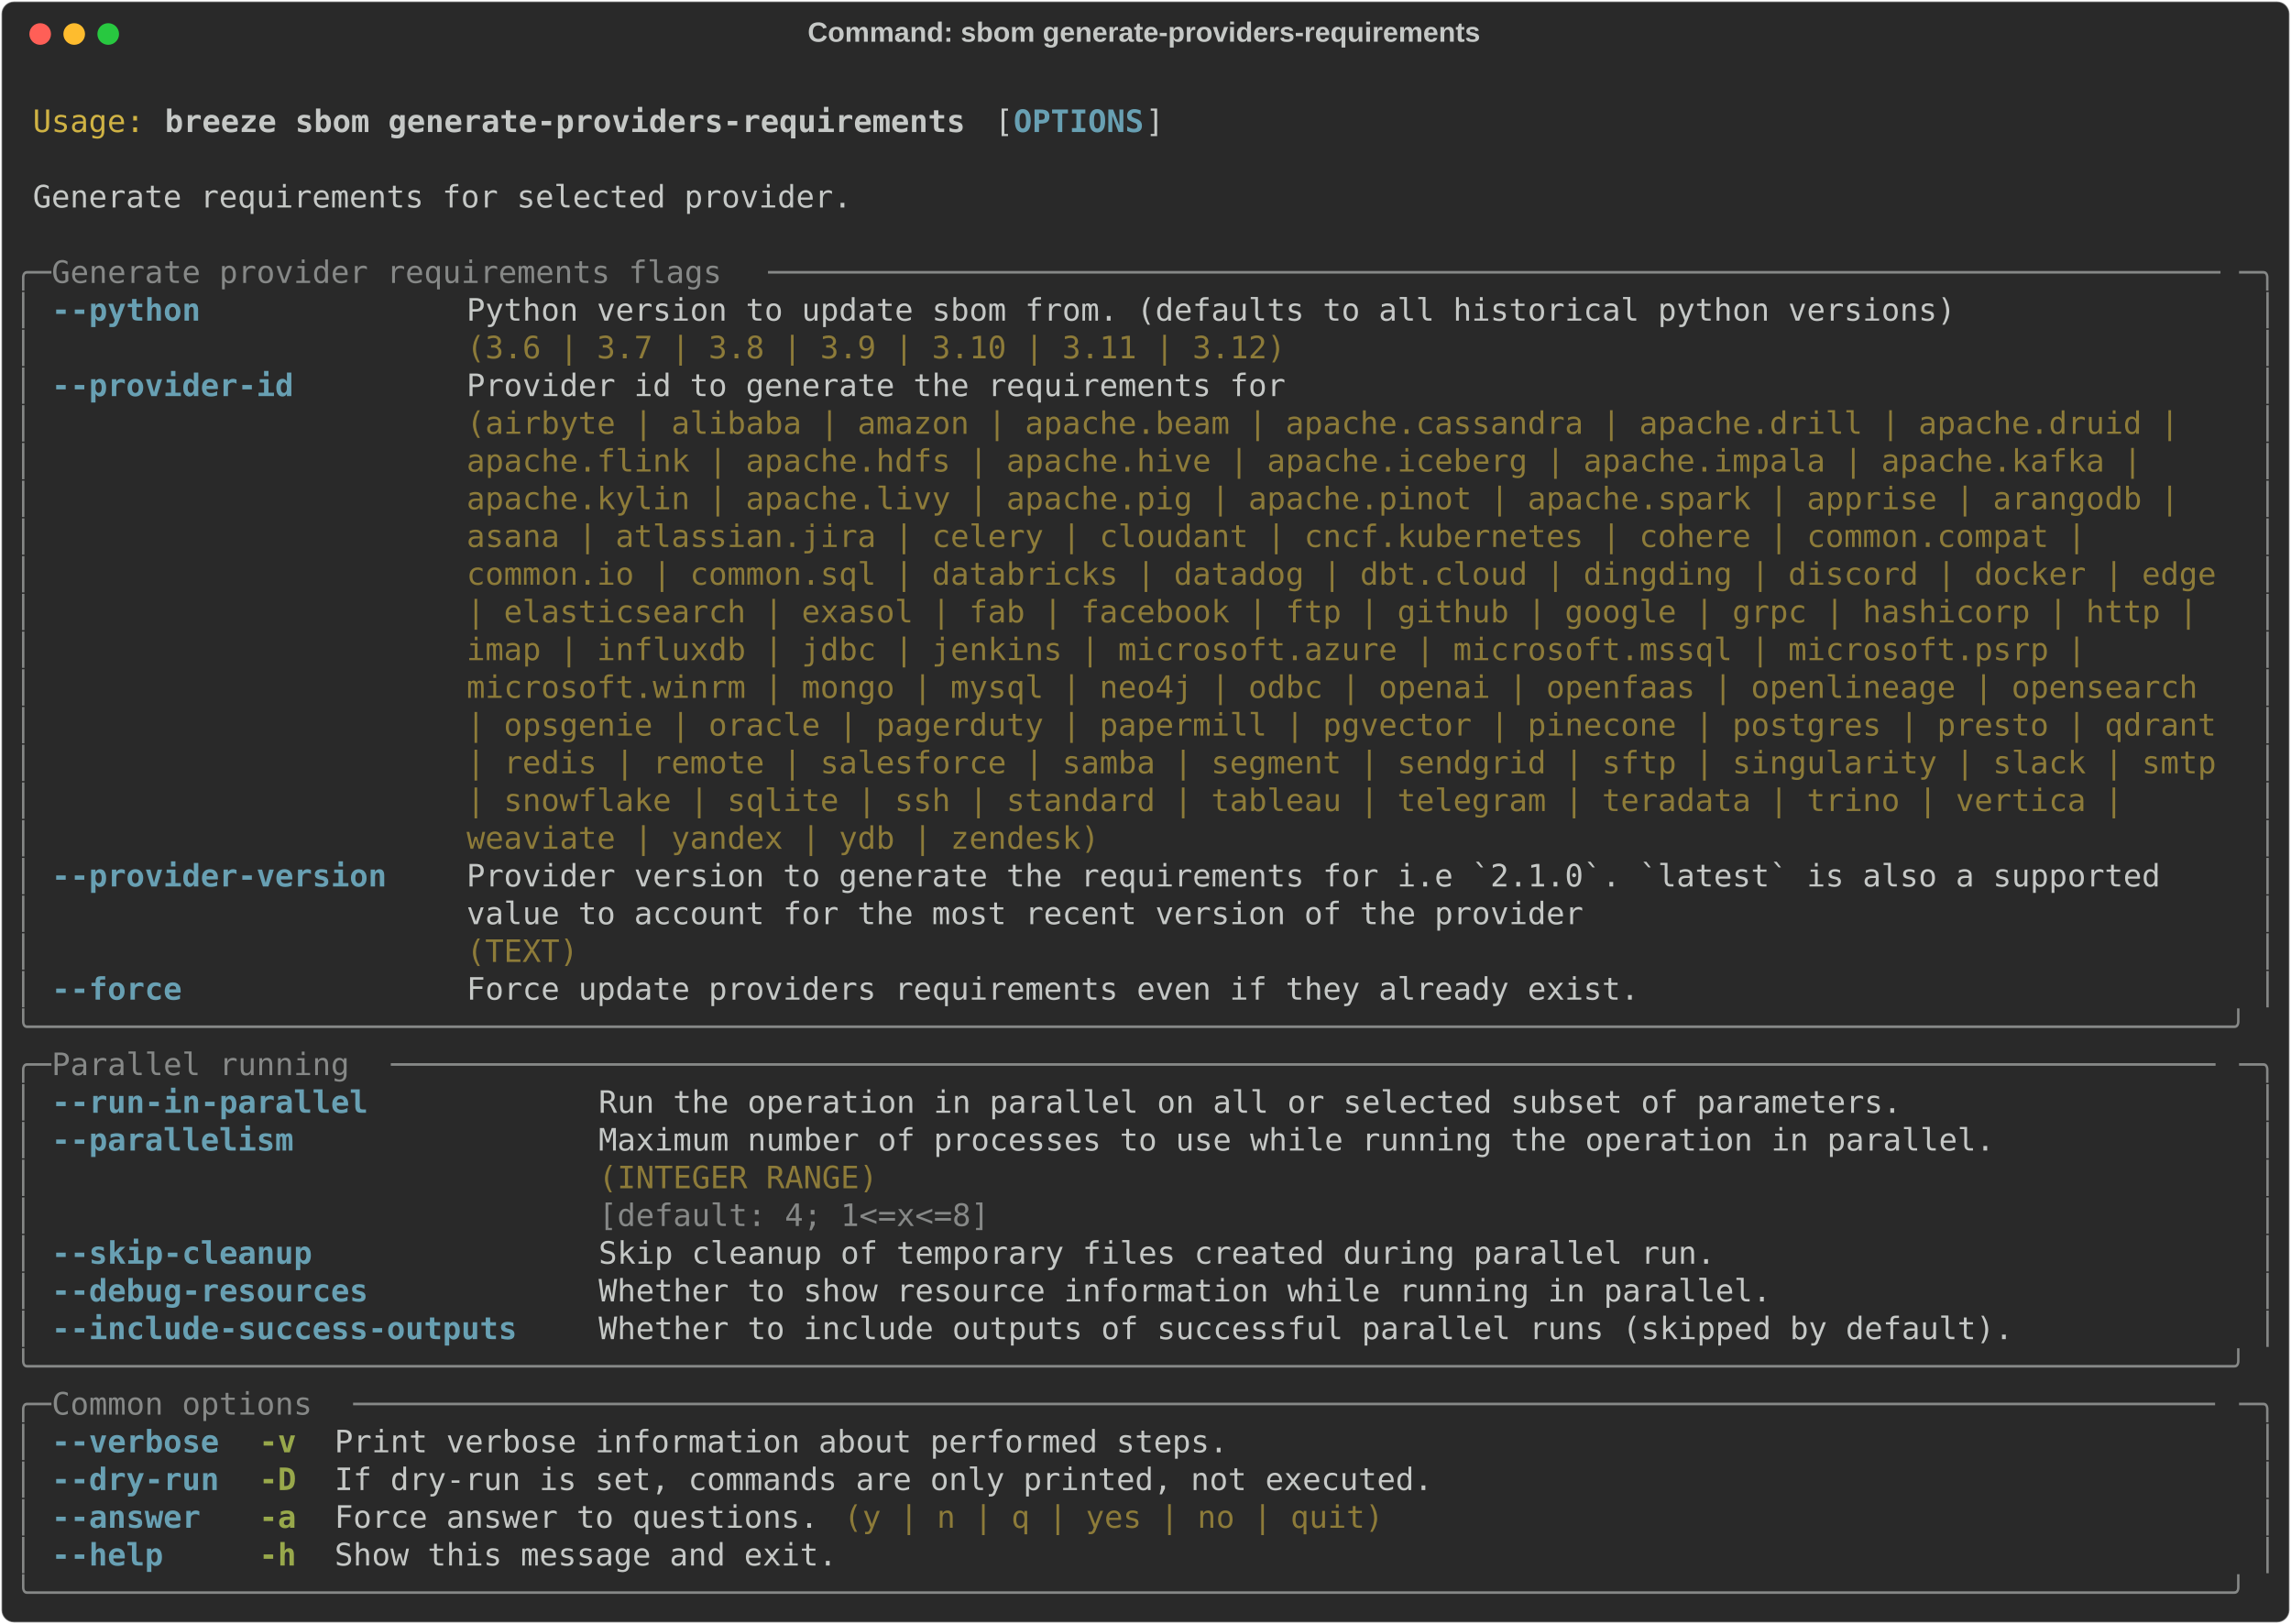
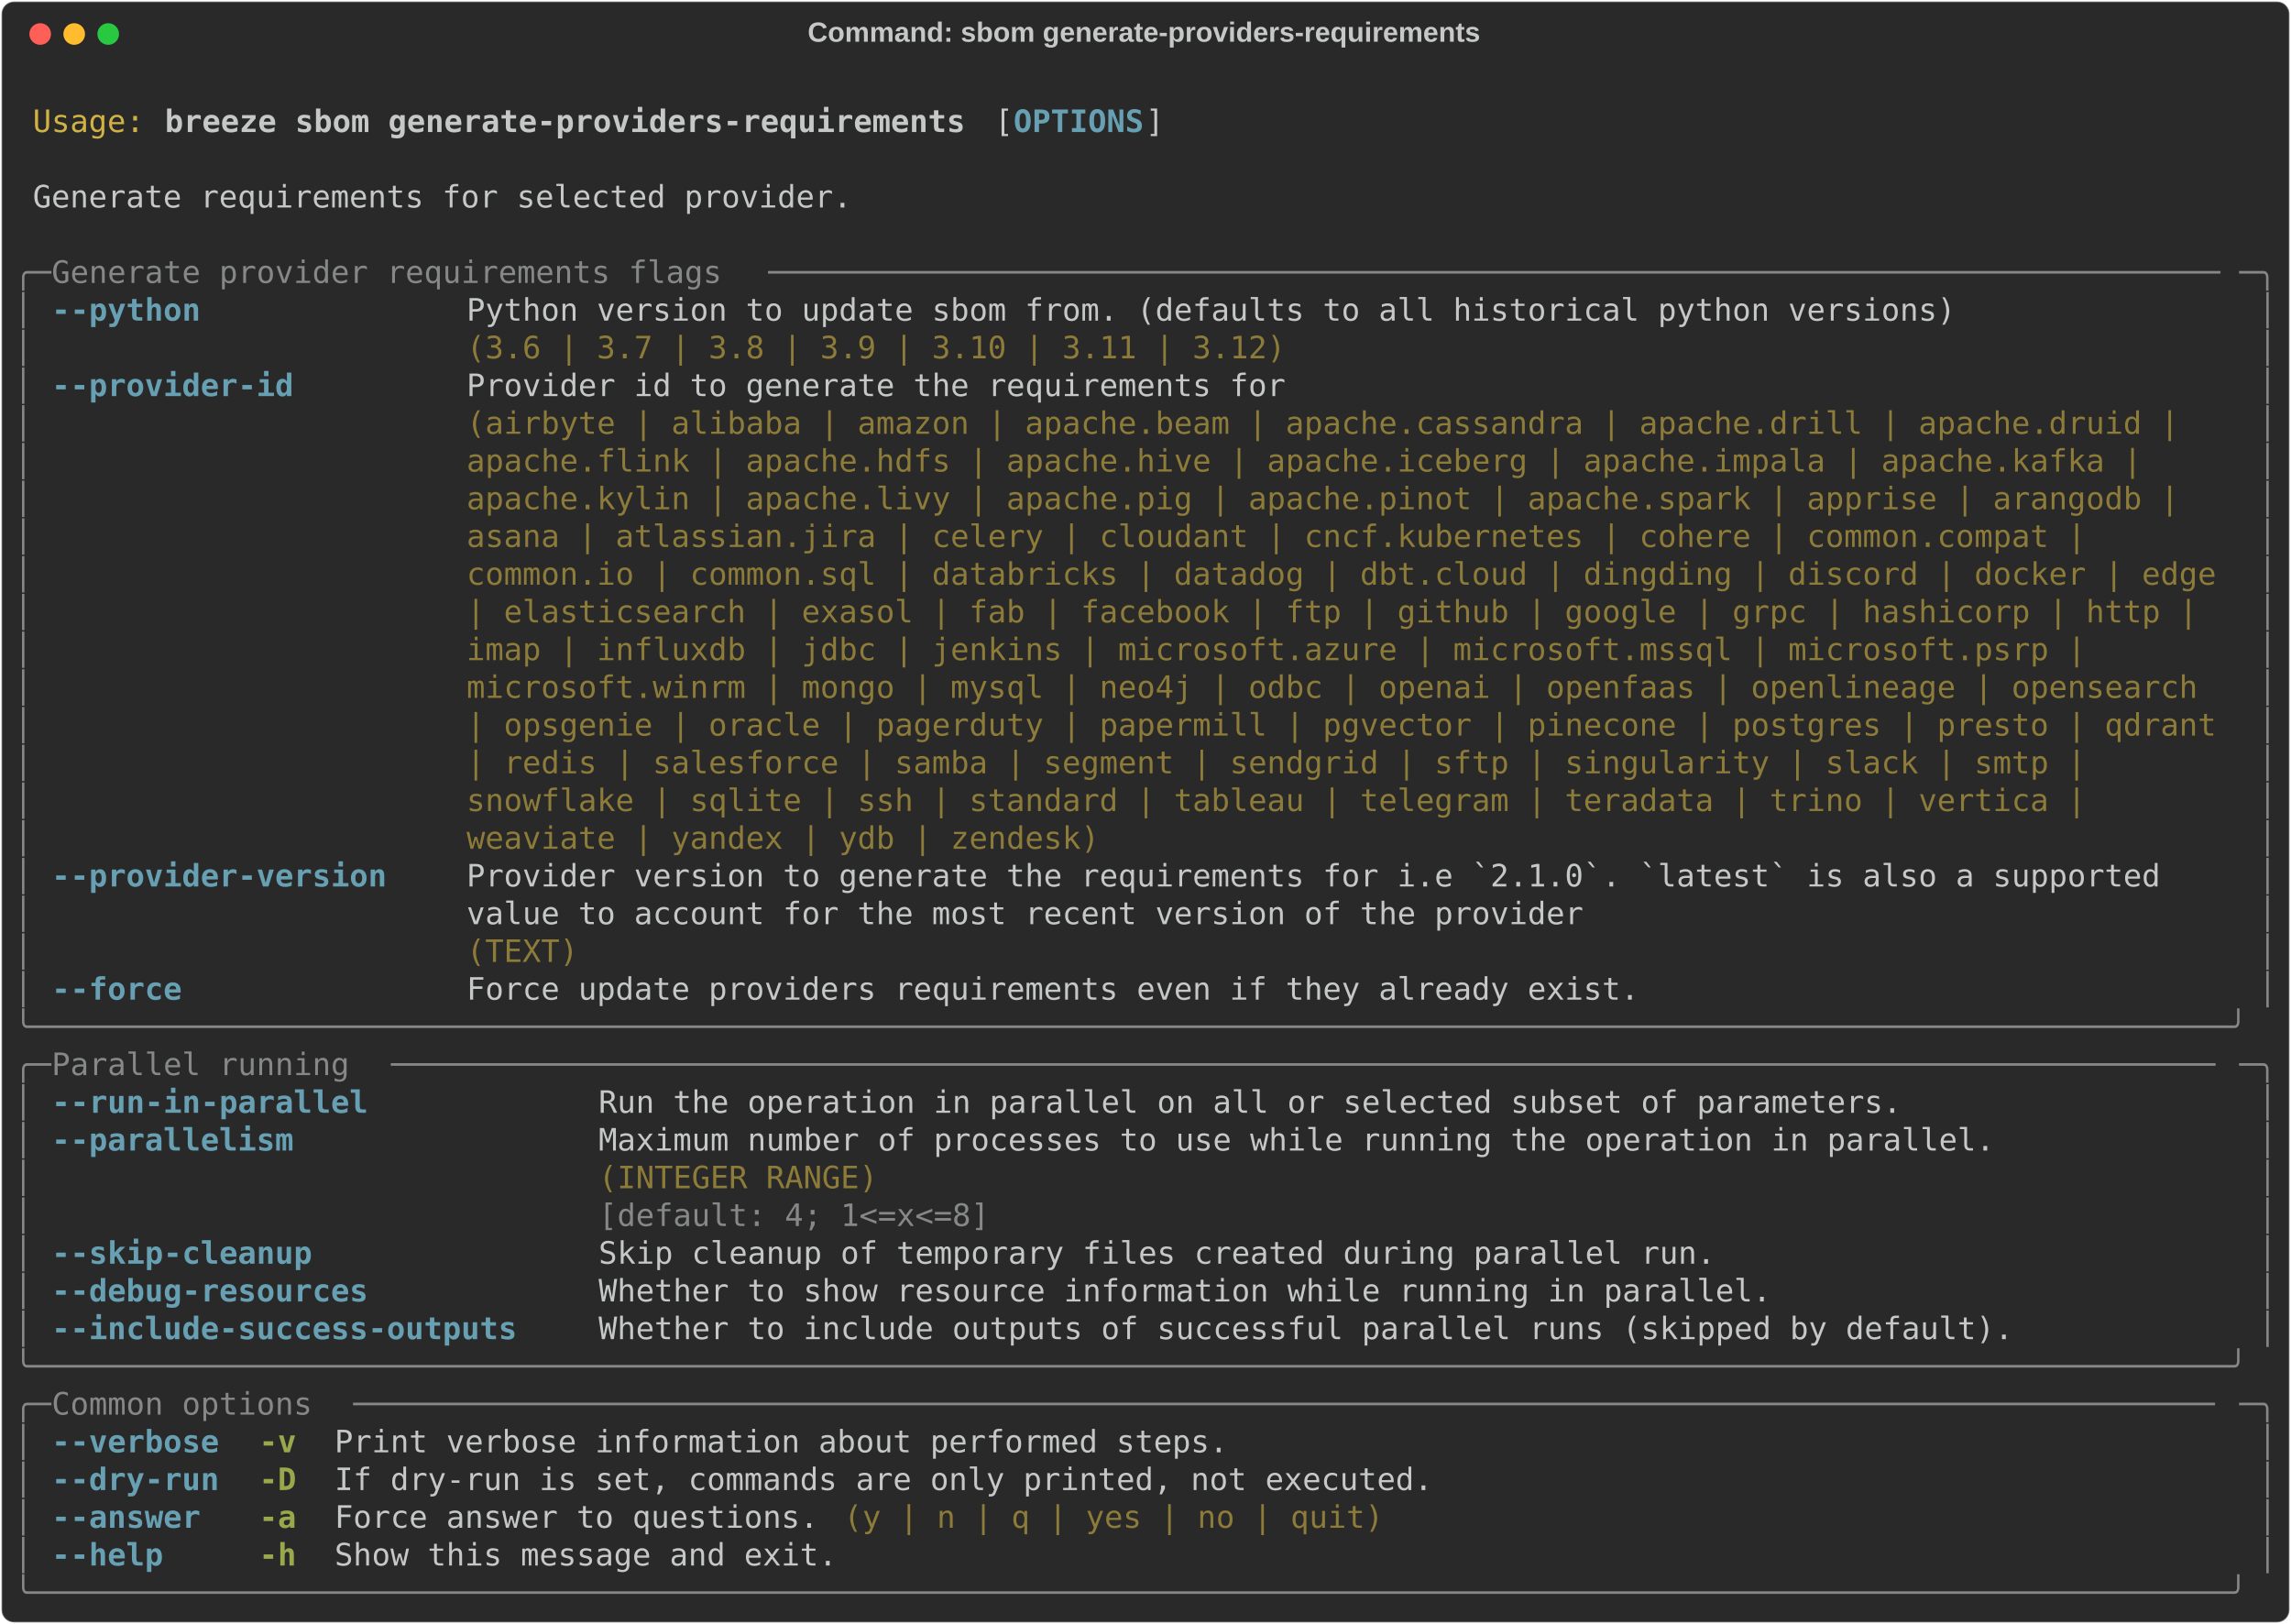
<svg xmlns="http://www.w3.org/2000/svg" class="rich-terminal" viewBox="0 0 1482 1050.4">
  <style>

    @font-face {
        font-family: "Fira Code";
        src: local("FiraCode-Regular"),
                url("https://cdnjs.cloudflare.com/ajax/libs/firacode/6.2.0/woff2/FiraCode-Regular.woff2") format("woff2"),
                url("https://cdnjs.cloudflare.com/ajax/libs/firacode/6.2.0/woff/FiraCode-Regular.woff") format("woff");
        font-style: normal;
        font-weight: 400;
    }
    @font-face {
        font-family: "Fira Code";
        src: local("FiraCode-Bold"),
                url("https://cdnjs.cloudflare.com/ajax/libs/firacode/6.2.0/woff2/FiraCode-Bold.woff2") format("woff2"),
                url("https://cdnjs.cloudflare.com/ajax/libs/firacode/6.2.0/woff/FiraCode-Bold.woff") format("woff");
        font-style: bold;
        font-weight: 700;
    }

    .breeze-sbom-generate-providers-requirements-matrix {
        font-family: Fira Code, monospace;
        font-size: 20px;
        line-height: 24.4px;
        font-variant-east-asian: full-width;
    }

    .breeze-sbom-generate-providers-requirements-title {
        font-size: 18px;
        font-weight: bold;
        font-family: arial;
    }

    .breeze-sbom-generate-providers-requirements-r1 { fill: #c5c8c6 }
.breeze-sbom-generate-providers-requirements-r2 { fill: #d0b344 }
.breeze-sbom-generate-providers-requirements-r3 { fill: #c5c8c6;font-weight: bold }
.breeze-sbom-generate-providers-requirements-r4 { fill: #68a0b3;font-weight: bold }
.breeze-sbom-generate-providers-requirements-r5 { fill: #868887 }
.breeze-sbom-generate-providers-requirements-r6 { fill: #8d7b39 }
.breeze-sbom-generate-providers-requirements-r7 { fill: #98a84b;font-weight: bold }
    </style>
  <defs>
    <clipPath id="breeze-sbom-generate-providers-requirements-clip-terminal">
      <rect x="0" y="0" width="1463.0" height="999.4" />
    </clipPath>
    <clipPath id="breeze-sbom-generate-providers-requirements-line-0">
      <rect x="0" y="1.5" width="1464" height="24.65" />
    </clipPath>
    <clipPath id="breeze-sbom-generate-providers-requirements-line-1">
      <rect x="0" y="25.9" width="1464" height="24.65" />
    </clipPath>
    <clipPath id="breeze-sbom-generate-providers-requirements-line-2">
      <rect x="0" y="50.3" width="1464" height="24.65" />
    </clipPath>
    <clipPath id="breeze-sbom-generate-providers-requirements-line-3">
      <rect x="0" y="74.7" width="1464" height="24.65" />
    </clipPath>
    <clipPath id="breeze-sbom-generate-providers-requirements-line-4">
      <rect x="0" y="99.1" width="1464" height="24.65" />
    </clipPath>
    <clipPath id="breeze-sbom-generate-providers-requirements-line-5">
      <rect x="0" y="123.5" width="1464" height="24.65" />
    </clipPath>
    <clipPath id="breeze-sbom-generate-providers-requirements-line-6">
      <rect x="0" y="147.9" width="1464" height="24.65" />
    </clipPath>
    <clipPath id="breeze-sbom-generate-providers-requirements-line-7">
      <rect x="0" y="172.3" width="1464" height="24.65" />
    </clipPath>
    <clipPath id="breeze-sbom-generate-providers-requirements-line-8">
      <rect x="0" y="196.7" width="1464" height="24.65" />
    </clipPath>
    <clipPath id="breeze-sbom-generate-providers-requirements-line-9">
      <rect x="0" y="221.1" width="1464" height="24.65" />
    </clipPath>
    <clipPath id="breeze-sbom-generate-providers-requirements-line-10">
      <rect x="0" y="245.5" width="1464" height="24.65" />
    </clipPath>
    <clipPath id="breeze-sbom-generate-providers-requirements-line-11">
      <rect x="0" y="269.9" width="1464" height="24.65" />
    </clipPath>
    <clipPath id="breeze-sbom-generate-providers-requirements-line-12">
      <rect x="0" y="294.3" width="1464" height="24.65" />
    </clipPath>
    <clipPath id="breeze-sbom-generate-providers-requirements-line-13">
      <rect x="0" y="318.7" width="1464" height="24.65" />
    </clipPath>
    <clipPath id="breeze-sbom-generate-providers-requirements-line-14">
      <rect x="0" y="343.1" width="1464" height="24.65" />
    </clipPath>
    <clipPath id="breeze-sbom-generate-providers-requirements-line-15">
      <rect x="0" y="367.5" width="1464" height="24.65" />
    </clipPath>
    <clipPath id="breeze-sbom-generate-providers-requirements-line-16">
      <rect x="0" y="391.9" width="1464" height="24.65" />
    </clipPath>
    <clipPath id="breeze-sbom-generate-providers-requirements-line-17">
      <rect x="0" y="416.3" width="1464" height="24.65" />
    </clipPath>
    <clipPath id="breeze-sbom-generate-providers-requirements-line-18">
      <rect x="0" y="440.7" width="1464" height="24.65" />
    </clipPath>
    <clipPath id="breeze-sbom-generate-providers-requirements-line-19">
      <rect x="0" y="465.1" width="1464" height="24.65" />
    </clipPath>
    <clipPath id="breeze-sbom-generate-providers-requirements-line-20">
      <rect x="0" y="489.5" width="1464" height="24.65" />
    </clipPath>
    <clipPath id="breeze-sbom-generate-providers-requirements-line-21">
      <rect x="0" y="513.9" width="1464" height="24.65" />
    </clipPath>
    <clipPath id="breeze-sbom-generate-providers-requirements-line-22">
      <rect x="0" y="538.3" width="1464" height="24.65" />
    </clipPath>
    <clipPath id="breeze-sbom-generate-providers-requirements-line-23">
      <rect x="0" y="562.7" width="1464" height="24.65" />
    </clipPath>
    <clipPath id="breeze-sbom-generate-providers-requirements-line-24">
      <rect x="0" y="587.1" width="1464" height="24.65" />
    </clipPath>
    <clipPath id="breeze-sbom-generate-providers-requirements-line-25">
      <rect x="0" y="611.5" width="1464" height="24.65" />
    </clipPath>
    <clipPath id="breeze-sbom-generate-providers-requirements-line-26">
      <rect x="0" y="635.9" width="1464" height="24.65" />
    </clipPath>
    <clipPath id="breeze-sbom-generate-providers-requirements-line-27">
      <rect x="0" y="660.3" width="1464" height="24.65" />
    </clipPath>
    <clipPath id="breeze-sbom-generate-providers-requirements-line-28">
      <rect x="0" y="684.7" width="1464" height="24.65" />
    </clipPath>
    <clipPath id="breeze-sbom-generate-providers-requirements-line-29">
      <rect x="0" y="709.1" width="1464" height="24.65" />
    </clipPath>
    <clipPath id="breeze-sbom-generate-providers-requirements-line-30">
      <rect x="0" y="733.5" width="1464" height="24.65" />
    </clipPath>
    <clipPath id="breeze-sbom-generate-providers-requirements-line-31">
      <rect x="0" y="757.9" width="1464" height="24.65" />
    </clipPath>
    <clipPath id="breeze-sbom-generate-providers-requirements-line-32">
      <rect x="0" y="782.3" width="1464" height="24.65" />
    </clipPath>
    <clipPath id="breeze-sbom-generate-providers-requirements-line-33">
      <rect x="0" y="806.7" width="1464" height="24.65" />
    </clipPath>
    <clipPath id="breeze-sbom-generate-providers-requirements-line-34">
      <rect x="0" y="831.1" width="1464" height="24.65" />
    </clipPath>
    <clipPath id="breeze-sbom-generate-providers-requirements-line-35">
      <rect x="0" y="855.5" width="1464" height="24.65" />
    </clipPath>
    <clipPath id="breeze-sbom-generate-providers-requirements-line-36">
      <rect x="0" y="879.9" width="1464" height="24.65" />
    </clipPath>
    <clipPath id="breeze-sbom-generate-providers-requirements-line-37">
      <rect x="0" y="904.3" width="1464" height="24.65" />
    </clipPath>
    <clipPath id="breeze-sbom-generate-providers-requirements-line-38">
      <rect x="0" y="928.7" width="1464" height="24.65" />
    </clipPath>
    <clipPath id="breeze-sbom-generate-providers-requirements-line-39">
      <rect x="0" y="953.1" width="1464" height="24.65" />
    </clipPath>
  </defs>
  <rect fill="#292929" stroke="rgba(255,255,255,0.35)" stroke-width="1" x="1" y="1" width="1480" height="1048.4" rx="8" />
  <text class="breeze-sbom-generate-providers-requirements-title" fill="#c5c8c6" text-anchor="middle" x="740" y="27">Command: sbom generate-providers-requirements</text>
  <g transform="translate(26,22)">
    <circle cx="0" cy="0" r="7" fill="#ff5f57" />
    <circle cx="22" cy="0" r="7" fill="#febc2e" />
    <circle cx="44" cy="0" r="7" fill="#28c840" />
  </g>
  <g transform="translate(9, 41)" clip-path="url(#breeze-sbom-generate-providers-requirements-clip-terminal)">
    <g class="breeze-sbom-generate-providers-requirements-matrix">
      <text class="breeze-sbom-generate-providers-requirements-r1" x="1464" y="20" textLength="12.2" clip-path="url(#breeze-sbom-generate-providers-requirements-line-0)">
</text>
      <text class="breeze-sbom-generate-providers-requirements-r2" x="12.2" y="44.4" textLength="73.2" clip-path="url(#breeze-sbom-generate-providers-requirements-line-1)">Usage:</text>
      <text class="breeze-sbom-generate-providers-requirements-r3" x="97.6" y="44.4" textLength="524.6" clip-path="url(#breeze-sbom-generate-providers-requirements-line-1)">breeze sbom generate-providers-requirements</text>
      <text class="breeze-sbom-generate-providers-requirements-r1" x="634.4" y="44.4" textLength="12.2" clip-path="url(#breeze-sbom-generate-providers-requirements-line-1)">[</text>
      <text class="breeze-sbom-generate-providers-requirements-r4" x="646.6" y="44.4" textLength="85.4" clip-path="url(#breeze-sbom-generate-providers-requirements-line-1)">OPTIONS</text>
      <text class="breeze-sbom-generate-providers-requirements-r1" x="732" y="44.4" textLength="12.2" clip-path="url(#breeze-sbom-generate-providers-requirements-line-1)">]</text>
      <text class="breeze-sbom-generate-providers-requirements-r1" x="1464" y="44.4" textLength="12.2" clip-path="url(#breeze-sbom-generate-providers-requirements-line-1)">
</text>
      <text class="breeze-sbom-generate-providers-requirements-r1" x="1464" y="68.8" textLength="12.2" clip-path="url(#breeze-sbom-generate-providers-requirements-line-2)">
</text>
      <text class="breeze-sbom-generate-providers-requirements-r1" x="12.2" y="93.2" textLength="536.8" clip-path="url(#breeze-sbom-generate-providers-requirements-line-3)">Generate requirements for selected provider.</text>
      <text class="breeze-sbom-generate-providers-requirements-r1" x="1464" y="93.2" textLength="12.2" clip-path="url(#breeze-sbom-generate-providers-requirements-line-3)">
</text>
      <text class="breeze-sbom-generate-providers-requirements-r1" x="1464" y="117.6" textLength="12.2" clip-path="url(#breeze-sbom-generate-providers-requirements-line-4)">
</text>
      <text class="breeze-sbom-generate-providers-requirements-r5" x="0" y="142" textLength="24.4" clip-path="url(#breeze-sbom-generate-providers-requirements-line-5)">╭─</text>
      <text class="breeze-sbom-generate-providers-requirements-r5" x="24.4" y="142" textLength="463.6" clip-path="url(#breeze-sbom-generate-providers-requirements-line-5)"> Generate provider requirements flags </text>
      <text class="breeze-sbom-generate-providers-requirements-r5" x="488" y="142" textLength="951.6" clip-path="url(#breeze-sbom-generate-providers-requirements-line-5)">──────────────────────────────────────────────────────────────────────────────</text>
      <text class="breeze-sbom-generate-providers-requirements-r5" x="1439.6" y="142" textLength="24.4" clip-path="url(#breeze-sbom-generate-providers-requirements-line-5)">─╮</text>
      <text class="breeze-sbom-generate-providers-requirements-r1" x="1464" y="142" textLength="12.2" clip-path="url(#breeze-sbom-generate-providers-requirements-line-5)">
</text>
      <text class="breeze-sbom-generate-providers-requirements-r5" x="0" y="166.4" textLength="12.2" clip-path="url(#breeze-sbom-generate-providers-requirements-line-6)">│</text>
      <text class="breeze-sbom-generate-providers-requirements-r4" x="24.4" y="166.4" textLength="97.6" clip-path="url(#breeze-sbom-generate-providers-requirements-line-6)">--python</text>
      <text class="breeze-sbom-generate-providers-requirements-r1" x="292.8" y="166.4" textLength="976" clip-path="url(#breeze-sbom-generate-providers-requirements-line-6)">Python version to update sbom from. (defaults to all historical python versions)</text>
      <text class="breeze-sbom-generate-providers-requirements-r5" x="1451.8" y="166.4" textLength="12.2" clip-path="url(#breeze-sbom-generate-providers-requirements-line-6)">│</text>
      <text class="breeze-sbom-generate-providers-requirements-r1" x="1464" y="166.4" textLength="12.2" clip-path="url(#breeze-sbom-generate-providers-requirements-line-6)">
</text>
      <text class="breeze-sbom-generate-providers-requirements-r5" x="0" y="190.8" textLength="12.2" clip-path="url(#breeze-sbom-generate-providers-requirements-line-7)">│</text>
      <text class="breeze-sbom-generate-providers-requirements-r6" x="292.8" y="190.8" textLength="976" clip-path="url(#breeze-sbom-generate-providers-requirements-line-7)">(3.6 | 3.7 | 3.8 | 3.9 | 3.10 | 3.11 | 3.12)                                    </text>
      <text class="breeze-sbom-generate-providers-requirements-r5" x="1451.8" y="190.8" textLength="12.2" clip-path="url(#breeze-sbom-generate-providers-requirements-line-7)">│</text>
      <text class="breeze-sbom-generate-providers-requirements-r1" x="1464" y="190.8" textLength="12.2" clip-path="url(#breeze-sbom-generate-providers-requirements-line-7)">
</text>
      <text class="breeze-sbom-generate-providers-requirements-r5" x="0" y="215.2" textLength="12.2" clip-path="url(#breeze-sbom-generate-providers-requirements-line-8)">│</text>
      <text class="breeze-sbom-generate-providers-requirements-r4" x="24.4" y="215.2" textLength="158.6" clip-path="url(#breeze-sbom-generate-providers-requirements-line-8)">--provider-id</text>
      <text class="breeze-sbom-generate-providers-requirements-r1" x="292.8" y="215.2" textLength="1146.8" clip-path="url(#breeze-sbom-generate-providers-requirements-line-8)">Provider id to generate the requirements for                                                  </text>
      <text class="breeze-sbom-generate-providers-requirements-r5" x="1451.8" y="215.2" textLength="12.2" clip-path="url(#breeze-sbom-generate-providers-requirements-line-8)">│</text>
      <text class="breeze-sbom-generate-providers-requirements-r1" x="1464" y="215.2" textLength="12.2" clip-path="url(#breeze-sbom-generate-providers-requirements-line-8)">
</text>
      <text class="breeze-sbom-generate-providers-requirements-r5" x="0" y="239.6" textLength="12.2" clip-path="url(#breeze-sbom-generate-providers-requirements-line-9)">│</text>
      <text class="breeze-sbom-generate-providers-requirements-r6" x="292.8" y="239.6" textLength="1146.8" clip-path="url(#breeze-sbom-generate-providers-requirements-line-9)">(airbyte | alibaba | amazon | apache.beam | apache.cassandra | apache.drill | apache.druid |  </text>
      <text class="breeze-sbom-generate-providers-requirements-r5" x="1451.8" y="239.6" textLength="12.2" clip-path="url(#breeze-sbom-generate-providers-requirements-line-9)">│</text>
      <text class="breeze-sbom-generate-providers-requirements-r1" x="1464" y="239.6" textLength="12.2" clip-path="url(#breeze-sbom-generate-providers-requirements-line-9)">
</text>
      <text class="breeze-sbom-generate-providers-requirements-r5" x="0" y="264" textLength="12.2" clip-path="url(#breeze-sbom-generate-providers-requirements-line-10)">│</text>
      <text class="breeze-sbom-generate-providers-requirements-r6" x="292.8" y="264" textLength="1146.8" clip-path="url(#breeze-sbom-generate-providers-requirements-line-10)">apache.flink | apache.hdfs | apache.hive | apache.iceberg | apache.impala | apache.kafka |    </text>
      <text class="breeze-sbom-generate-providers-requirements-r5" x="1451.8" y="264" textLength="12.2" clip-path="url(#breeze-sbom-generate-providers-requirements-line-10)">│</text>
      <text class="breeze-sbom-generate-providers-requirements-r1" x="1464" y="264" textLength="12.2" clip-path="url(#breeze-sbom-generate-providers-requirements-line-10)">
</text>
      <text class="breeze-sbom-generate-providers-requirements-r5" x="0" y="288.4" textLength="12.2" clip-path="url(#breeze-sbom-generate-providers-requirements-line-11)">│</text>
      <text class="breeze-sbom-generate-providers-requirements-r6" x="292.8" y="288.4" textLength="1146.8" clip-path="url(#breeze-sbom-generate-providers-requirements-line-11)">apache.kylin | apache.livy | apache.pig | apache.pinot | apache.spark | apprise | arangodb |  </text>
      <text class="breeze-sbom-generate-providers-requirements-r5" x="1451.8" y="288.4" textLength="12.2" clip-path="url(#breeze-sbom-generate-providers-requirements-line-11)">│</text>
      <text class="breeze-sbom-generate-providers-requirements-r1" x="1464" y="288.4" textLength="12.2" clip-path="url(#breeze-sbom-generate-providers-requirements-line-11)">
</text>
      <text class="breeze-sbom-generate-providers-requirements-r5" x="0" y="312.8" textLength="12.2" clip-path="url(#breeze-sbom-generate-providers-requirements-line-12)">│</text>
      <text class="breeze-sbom-generate-providers-requirements-r6" x="292.8" y="312.8" textLength="1146.8" clip-path="url(#breeze-sbom-generate-providers-requirements-line-12)">asana | atlassian.jira | celery | cloudant | cncf.kubernetes | cohere | common.compat |       </text>
      <text class="breeze-sbom-generate-providers-requirements-r5" x="1451.8" y="312.8" textLength="12.2" clip-path="url(#breeze-sbom-generate-providers-requirements-line-12)">│</text>
      <text class="breeze-sbom-generate-providers-requirements-r1" x="1464" y="312.8" textLength="12.2" clip-path="url(#breeze-sbom-generate-providers-requirements-line-12)">
</text>
      <text class="breeze-sbom-generate-providers-requirements-r5" x="0" y="337.2" textLength="12.2" clip-path="url(#breeze-sbom-generate-providers-requirements-line-13)">│</text>
      <text class="breeze-sbom-generate-providers-requirements-r6" x="292.8" y="337.2" textLength="1146.8" clip-path="url(#breeze-sbom-generate-providers-requirements-line-13)">common.io | common.sql | databricks | datadog | dbt.cloud | dingding | discord | docker | edge</text>
      <text class="breeze-sbom-generate-providers-requirements-r5" x="1451.8" y="337.2" textLength="12.2" clip-path="url(#breeze-sbom-generate-providers-requirements-line-13)">│</text>
      <text class="breeze-sbom-generate-providers-requirements-r1" x="1464" y="337.2" textLength="12.2" clip-path="url(#breeze-sbom-generate-providers-requirements-line-13)">
</text>
      <text class="breeze-sbom-generate-providers-requirements-r5" x="0" y="361.6" textLength="12.2" clip-path="url(#breeze-sbom-generate-providers-requirements-line-14)">│</text>
      <text class="breeze-sbom-generate-providers-requirements-r6" x="292.8" y="361.6" textLength="1146.8" clip-path="url(#breeze-sbom-generate-providers-requirements-line-14)">| elasticsearch | exasol | fab | facebook | ftp | github | google | grpc | hashicorp | http | </text>
      <text class="breeze-sbom-generate-providers-requirements-r5" x="1451.8" y="361.6" textLength="12.2" clip-path="url(#breeze-sbom-generate-providers-requirements-line-14)">│</text>
      <text class="breeze-sbom-generate-providers-requirements-r1" x="1464" y="361.6" textLength="12.2" clip-path="url(#breeze-sbom-generate-providers-requirements-line-14)">
</text>
      <text class="breeze-sbom-generate-providers-requirements-r5" x="0" y="386" textLength="12.2" clip-path="url(#breeze-sbom-generate-providers-requirements-line-15)">│</text>
      <text class="breeze-sbom-generate-providers-requirements-r6" x="292.8" y="386" textLength="1146.8" clip-path="url(#breeze-sbom-generate-providers-requirements-line-15)">imap | influxdb | jdbc | jenkins | microsoft.azure | microsoft.mssql | microsoft.psrp |       </text>
      <text class="breeze-sbom-generate-providers-requirements-r5" x="1451.8" y="386" textLength="12.2" clip-path="url(#breeze-sbom-generate-providers-requirements-line-15)">│</text>
      <text class="breeze-sbom-generate-providers-requirements-r1" x="1464" y="386" textLength="12.2" clip-path="url(#breeze-sbom-generate-providers-requirements-line-15)">
</text>
      <text class="breeze-sbom-generate-providers-requirements-r5" x="0" y="410.4" textLength="12.2" clip-path="url(#breeze-sbom-generate-providers-requirements-line-16)">│</text>
      <text class="breeze-sbom-generate-providers-requirements-r6" x="292.8" y="410.4" textLength="1146.8" clip-path="url(#breeze-sbom-generate-providers-requirements-line-16)">microsoft.winrm | mongo | mysql | neo4j | odbc | openai | openfaas | openlineage | opensearch </text>
      <text class="breeze-sbom-generate-providers-requirements-r5" x="1451.8" y="410.4" textLength="12.2" clip-path="url(#breeze-sbom-generate-providers-requirements-line-16)">│</text>
      <text class="breeze-sbom-generate-providers-requirements-r1" x="1464" y="410.4" textLength="12.2" clip-path="url(#breeze-sbom-generate-providers-requirements-line-16)">
</text>
      <text class="breeze-sbom-generate-providers-requirements-r5" x="0" y="434.8" textLength="12.2" clip-path="url(#breeze-sbom-generate-providers-requirements-line-17)">│</text>
      <text class="breeze-sbom-generate-providers-requirements-r6" x="292.8" y="434.8" textLength="1146.8" clip-path="url(#breeze-sbom-generate-providers-requirements-line-17)">| opsgenie | oracle | pagerduty | papermill | pgvector | pinecone | postgres | presto | qdrant</text>
      <text class="breeze-sbom-generate-providers-requirements-r5" x="1451.8" y="434.8" textLength="12.2" clip-path="url(#breeze-sbom-generate-providers-requirements-line-17)">│</text>
      <text class="breeze-sbom-generate-providers-requirements-r1" x="1464" y="434.8" textLength="12.2" clip-path="url(#breeze-sbom-generate-providers-requirements-line-17)">
</text>
      <text class="breeze-sbom-generate-providers-requirements-r5" x="0" y="459.2" textLength="12.2" clip-path="url(#breeze-sbom-generate-providers-requirements-line-18)">│</text>
-       <text class="breeze-sbom-generate-providers-requirements-r6" x="292.8" y="459.2" textLength="1146.8" clip-path="url(#breeze-sbom-generate-providers-requirements-line-18)">| redis | remote | salesforce | samba | segment | sendgrid | sftp | singularity | slack | smtp</text>
+       <text class="breeze-sbom-generate-providers-requirements-r6" x="292.8" y="459.2" textLength="1146.8" clip-path="url(#breeze-sbom-generate-providers-requirements-line-18)">| redis | salesforce | samba | segment | sendgrid | sftp | singularity | slack | smtp |       </text>
      <text class="breeze-sbom-generate-providers-requirements-r5" x="1451.8" y="459.2" textLength="12.2" clip-path="url(#breeze-sbom-generate-providers-requirements-line-18)">│</text>
      <text class="breeze-sbom-generate-providers-requirements-r1" x="1464" y="459.2" textLength="12.2" clip-path="url(#breeze-sbom-generate-providers-requirements-line-18)">
</text>
      <text class="breeze-sbom-generate-providers-requirements-r5" x="0" y="483.6" textLength="12.2" clip-path="url(#breeze-sbom-generate-providers-requirements-line-19)">│</text>
-       <text class="breeze-sbom-generate-providers-requirements-r6" x="292.8" y="483.6" textLength="1146.8" clip-path="url(#breeze-sbom-generate-providers-requirements-line-19)">| snowflake | sqlite | ssh | standard | tableau | telegram | teradata | trino | vertica |     </text>
+       <text class="breeze-sbom-generate-providers-requirements-r6" x="292.8" y="483.6" textLength="1146.8" clip-path="url(#breeze-sbom-generate-providers-requirements-line-19)">snowflake | sqlite | ssh | standard | tableau | telegram | teradata | trino | vertica |       </text>
      <text class="breeze-sbom-generate-providers-requirements-r5" x="1451.8" y="483.6" textLength="12.2" clip-path="url(#breeze-sbom-generate-providers-requirements-line-19)">│</text>
      <text class="breeze-sbom-generate-providers-requirements-r1" x="1464" y="483.6" textLength="12.2" clip-path="url(#breeze-sbom-generate-providers-requirements-line-19)">
</text>
      <text class="breeze-sbom-generate-providers-requirements-r5" x="0" y="508" textLength="12.2" clip-path="url(#breeze-sbom-generate-providers-requirements-line-20)">│</text>
      <text class="breeze-sbom-generate-providers-requirements-r6" x="292.8" y="508" textLength="1146.8" clip-path="url(#breeze-sbom-generate-providers-requirements-line-20)">weaviate | yandex | ydb | zendesk)                                                            </text>
      <text class="breeze-sbom-generate-providers-requirements-r5" x="1451.8" y="508" textLength="12.2" clip-path="url(#breeze-sbom-generate-providers-requirements-line-20)">│</text>
      <text class="breeze-sbom-generate-providers-requirements-r1" x="1464" y="508" textLength="12.2" clip-path="url(#breeze-sbom-generate-providers-requirements-line-20)">
</text>
      <text class="breeze-sbom-generate-providers-requirements-r5" x="0" y="532.4" textLength="12.2" clip-path="url(#breeze-sbom-generate-providers-requirements-line-21)">│</text>
      <text class="breeze-sbom-generate-providers-requirements-r4" x="24.4" y="532.4" textLength="219.6" clip-path="url(#breeze-sbom-generate-providers-requirements-line-21)">--provider-version</text>
      <text class="breeze-sbom-generate-providers-requirements-r1" x="292.8" y="532.4" textLength="1146.8" clip-path="url(#breeze-sbom-generate-providers-requirements-line-21)">Provider version to generate the requirements for i.e `2.1.0`. `latest` is also a supported   </text>
      <text class="breeze-sbom-generate-providers-requirements-r5" x="1451.8" y="532.4" textLength="12.2" clip-path="url(#breeze-sbom-generate-providers-requirements-line-21)">│</text>
      <text class="breeze-sbom-generate-providers-requirements-r1" x="1464" y="532.4" textLength="12.2" clip-path="url(#breeze-sbom-generate-providers-requirements-line-21)">
</text>
      <text class="breeze-sbom-generate-providers-requirements-r5" x="0" y="556.8" textLength="12.2" clip-path="url(#breeze-sbom-generate-providers-requirements-line-22)">│</text>
      <text class="breeze-sbom-generate-providers-requirements-r1" x="292.8" y="556.8" textLength="1146.8" clip-path="url(#breeze-sbom-generate-providers-requirements-line-22)">value to account for the most recent version of the provider                                  </text>
      <text class="breeze-sbom-generate-providers-requirements-r5" x="1451.8" y="556.8" textLength="12.2" clip-path="url(#breeze-sbom-generate-providers-requirements-line-22)">│</text>
      <text class="breeze-sbom-generate-providers-requirements-r1" x="1464" y="556.8" textLength="12.2" clip-path="url(#breeze-sbom-generate-providers-requirements-line-22)">
</text>
      <text class="breeze-sbom-generate-providers-requirements-r5" x="0" y="581.2" textLength="12.2" clip-path="url(#breeze-sbom-generate-providers-requirements-line-23)">│</text>
      <text class="breeze-sbom-generate-providers-requirements-r6" x="292.8" y="581.2" textLength="1146.8" clip-path="url(#breeze-sbom-generate-providers-requirements-line-23)">(TEXT)                                                                                        </text>
      <text class="breeze-sbom-generate-providers-requirements-r5" x="1451.8" y="581.2" textLength="12.2" clip-path="url(#breeze-sbom-generate-providers-requirements-line-23)">│</text>
      <text class="breeze-sbom-generate-providers-requirements-r1" x="1464" y="581.2" textLength="12.2" clip-path="url(#breeze-sbom-generate-providers-requirements-line-23)">
</text>
      <text class="breeze-sbom-generate-providers-requirements-r5" x="0" y="605.6" textLength="12.2" clip-path="url(#breeze-sbom-generate-providers-requirements-line-24)">│</text>
      <text class="breeze-sbom-generate-providers-requirements-r4" x="24.4" y="605.6" textLength="85.4" clip-path="url(#breeze-sbom-generate-providers-requirements-line-24)">--force</text>
      <text class="breeze-sbom-generate-providers-requirements-r1" x="292.8" y="605.6" textLength="768.6" clip-path="url(#breeze-sbom-generate-providers-requirements-line-24)">Force update providers requirements even if they already exist.</text>
      <text class="breeze-sbom-generate-providers-requirements-r5" x="1451.8" y="605.6" textLength="12.2" clip-path="url(#breeze-sbom-generate-providers-requirements-line-24)">│</text>
      <text class="breeze-sbom-generate-providers-requirements-r1" x="1464" y="605.6" textLength="12.2" clip-path="url(#breeze-sbom-generate-providers-requirements-line-24)">
</text>
      <text class="breeze-sbom-generate-providers-requirements-r5" x="0" y="630" textLength="1464" clip-path="url(#breeze-sbom-generate-providers-requirements-line-25)">╰──────────────────────────────────────────────────────────────────────────────────────────────────────────────────────╯</text>
      <text class="breeze-sbom-generate-providers-requirements-r1" x="1464" y="630" textLength="12.2" clip-path="url(#breeze-sbom-generate-providers-requirements-line-25)">
</text>
      <text class="breeze-sbom-generate-providers-requirements-r5" x="0" y="654.4" textLength="24.4" clip-path="url(#breeze-sbom-generate-providers-requirements-line-26)">╭─</text>
      <text class="breeze-sbom-generate-providers-requirements-r5" x="24.4" y="654.4" textLength="219.6" clip-path="url(#breeze-sbom-generate-providers-requirements-line-26)"> Parallel running </text>
      <text class="breeze-sbom-generate-providers-requirements-r5" x="244" y="654.4" textLength="1195.6" clip-path="url(#breeze-sbom-generate-providers-requirements-line-26)">──────────────────────────────────────────────────────────────────────────────────────────────────</text>
      <text class="breeze-sbom-generate-providers-requirements-r5" x="1439.6" y="654.4" textLength="24.4" clip-path="url(#breeze-sbom-generate-providers-requirements-line-26)">─╮</text>
      <text class="breeze-sbom-generate-providers-requirements-r1" x="1464" y="654.4" textLength="12.2" clip-path="url(#breeze-sbom-generate-providers-requirements-line-26)">
</text>
      <text class="breeze-sbom-generate-providers-requirements-r5" x="0" y="678.8" textLength="12.2" clip-path="url(#breeze-sbom-generate-providers-requirements-line-27)">│</text>
      <text class="breeze-sbom-generate-providers-requirements-r4" x="24.4" y="678.8" textLength="207.4" clip-path="url(#breeze-sbom-generate-providers-requirements-line-27)">--run-in-parallel</text>
      <text class="breeze-sbom-generate-providers-requirements-r1" x="378.2" y="678.8" textLength="854" clip-path="url(#breeze-sbom-generate-providers-requirements-line-27)">Run the operation in parallel on all or selected subset of parameters.</text>
      <text class="breeze-sbom-generate-providers-requirements-r5" x="1451.8" y="678.8" textLength="12.2" clip-path="url(#breeze-sbom-generate-providers-requirements-line-27)">│</text>
      <text class="breeze-sbom-generate-providers-requirements-r1" x="1464" y="678.8" textLength="12.2" clip-path="url(#breeze-sbom-generate-providers-requirements-line-27)">
</text>
      <text class="breeze-sbom-generate-providers-requirements-r5" x="0" y="703.2" textLength="12.2" clip-path="url(#breeze-sbom-generate-providers-requirements-line-28)">│</text>
      <text class="breeze-sbom-generate-providers-requirements-r4" x="24.4" y="703.2" textLength="158.6" clip-path="url(#breeze-sbom-generate-providers-requirements-line-28)">--parallelism</text>
      <text class="breeze-sbom-generate-providers-requirements-r1" x="378.2" y="703.2" textLength="915" clip-path="url(#breeze-sbom-generate-providers-requirements-line-28)">Maximum number of processes to use while running the operation in parallel.</text>
      <text class="breeze-sbom-generate-providers-requirements-r5" x="1451.8" y="703.2" textLength="12.2" clip-path="url(#breeze-sbom-generate-providers-requirements-line-28)">│</text>
      <text class="breeze-sbom-generate-providers-requirements-r1" x="1464" y="703.2" textLength="12.2" clip-path="url(#breeze-sbom-generate-providers-requirements-line-28)">
</text>
      <text class="breeze-sbom-generate-providers-requirements-r5" x="0" y="727.6" textLength="12.2" clip-path="url(#breeze-sbom-generate-providers-requirements-line-29)">│</text>
      <text class="breeze-sbom-generate-providers-requirements-r6" x="378.2" y="727.6" textLength="915" clip-path="url(#breeze-sbom-generate-providers-requirements-line-29)">(INTEGER RANGE)                                                            </text>
      <text class="breeze-sbom-generate-providers-requirements-r5" x="1451.8" y="727.6" textLength="12.2" clip-path="url(#breeze-sbom-generate-providers-requirements-line-29)">│</text>
      <text class="breeze-sbom-generate-providers-requirements-r1" x="1464" y="727.6" textLength="12.2" clip-path="url(#breeze-sbom-generate-providers-requirements-line-29)">
</text>
      <text class="breeze-sbom-generate-providers-requirements-r5" x="0" y="752" textLength="12.2" clip-path="url(#breeze-sbom-generate-providers-requirements-line-30)">│</text>
      <text class="breeze-sbom-generate-providers-requirements-r5" x="378.2" y="752" textLength="915" clip-path="url(#breeze-sbom-generate-providers-requirements-line-30)">[default: 4; 1&lt;=x&lt;=8]                                                      </text>
      <text class="breeze-sbom-generate-providers-requirements-r5" x="1451.8" y="752" textLength="12.2" clip-path="url(#breeze-sbom-generate-providers-requirements-line-30)">│</text>
      <text class="breeze-sbom-generate-providers-requirements-r1" x="1464" y="752" textLength="12.2" clip-path="url(#breeze-sbom-generate-providers-requirements-line-30)">
</text>
      <text class="breeze-sbom-generate-providers-requirements-r5" x="0" y="776.4" textLength="12.2" clip-path="url(#breeze-sbom-generate-providers-requirements-line-31)">│</text>
      <text class="breeze-sbom-generate-providers-requirements-r4" x="24.4" y="776.4" textLength="170.8" clip-path="url(#breeze-sbom-generate-providers-requirements-line-31)">--skip-cleanup</text>
      <text class="breeze-sbom-generate-providers-requirements-r1" x="378.2" y="776.4" textLength="732" clip-path="url(#breeze-sbom-generate-providers-requirements-line-31)">Skip cleanup of temporary files created during parallel run.</text>
      <text class="breeze-sbom-generate-providers-requirements-r5" x="1451.8" y="776.4" textLength="12.2" clip-path="url(#breeze-sbom-generate-providers-requirements-line-31)">│</text>
      <text class="breeze-sbom-generate-providers-requirements-r1" x="1464" y="776.4" textLength="12.2" clip-path="url(#breeze-sbom-generate-providers-requirements-line-31)">
</text>
      <text class="breeze-sbom-generate-providers-requirements-r5" x="0" y="800.8" textLength="12.2" clip-path="url(#breeze-sbom-generate-providers-requirements-line-32)">│</text>
      <text class="breeze-sbom-generate-providers-requirements-r4" x="24.4" y="800.8" textLength="207.4" clip-path="url(#breeze-sbom-generate-providers-requirements-line-32)">--debug-resources</text>
      <text class="breeze-sbom-generate-providers-requirements-r1" x="378.2" y="800.8" textLength="768.6" clip-path="url(#breeze-sbom-generate-providers-requirements-line-32)">Whether to show resource information while running in parallel.</text>
      <text class="breeze-sbom-generate-providers-requirements-r5" x="1451.8" y="800.8" textLength="12.2" clip-path="url(#breeze-sbom-generate-providers-requirements-line-32)">│</text>
      <text class="breeze-sbom-generate-providers-requirements-r1" x="1464" y="800.8" textLength="12.2" clip-path="url(#breeze-sbom-generate-providers-requirements-line-32)">
</text>
      <text class="breeze-sbom-generate-providers-requirements-r5" x="0" y="825.2" textLength="12.2" clip-path="url(#breeze-sbom-generate-providers-requirements-line-33)">│</text>
      <text class="breeze-sbom-generate-providers-requirements-r4" x="24.4" y="825.2" textLength="305" clip-path="url(#breeze-sbom-generate-providers-requirements-line-33)">--include-success-outputs</text>
      <text class="breeze-sbom-generate-providers-requirements-r1" x="378.2" y="825.2" textLength="927.2" clip-path="url(#breeze-sbom-generate-providers-requirements-line-33)">Whether to include outputs of successful parallel runs (skipped by default).</text>
      <text class="breeze-sbom-generate-providers-requirements-r5" x="1451.8" y="825.2" textLength="12.2" clip-path="url(#breeze-sbom-generate-providers-requirements-line-33)">│</text>
      <text class="breeze-sbom-generate-providers-requirements-r1" x="1464" y="825.2" textLength="12.2" clip-path="url(#breeze-sbom-generate-providers-requirements-line-33)">
</text>
      <text class="breeze-sbom-generate-providers-requirements-r5" x="0" y="849.6" textLength="1464" clip-path="url(#breeze-sbom-generate-providers-requirements-line-34)">╰──────────────────────────────────────────────────────────────────────────────────────────────────────────────────────╯</text>
      <text class="breeze-sbom-generate-providers-requirements-r1" x="1464" y="849.6" textLength="12.2" clip-path="url(#breeze-sbom-generate-providers-requirements-line-34)">
</text>
      <text class="breeze-sbom-generate-providers-requirements-r5" x="0" y="874" textLength="24.4" clip-path="url(#breeze-sbom-generate-providers-requirements-line-35)">╭─</text>
      <text class="breeze-sbom-generate-providers-requirements-r5" x="24.4" y="874" textLength="195.2" clip-path="url(#breeze-sbom-generate-providers-requirements-line-35)"> Common options </text>
      <text class="breeze-sbom-generate-providers-requirements-r5" x="219.6" y="874" textLength="1220" clip-path="url(#breeze-sbom-generate-providers-requirements-line-35)">────────────────────────────────────────────────────────────────────────────────────────────────────</text>
      <text class="breeze-sbom-generate-providers-requirements-r5" x="1439.6" y="874" textLength="24.4" clip-path="url(#breeze-sbom-generate-providers-requirements-line-35)">─╮</text>
      <text class="breeze-sbom-generate-providers-requirements-r1" x="1464" y="874" textLength="12.2" clip-path="url(#breeze-sbom-generate-providers-requirements-line-35)">
</text>
      <text class="breeze-sbom-generate-providers-requirements-r5" x="0" y="898.4" textLength="12.2" clip-path="url(#breeze-sbom-generate-providers-requirements-line-36)">│</text>
      <text class="breeze-sbom-generate-providers-requirements-r4" x="24.4" y="898.4" textLength="109.8" clip-path="url(#breeze-sbom-generate-providers-requirements-line-36)">--verbose</text>
      <text class="breeze-sbom-generate-providers-requirements-r7" x="158.6" y="898.4" textLength="24.4" clip-path="url(#breeze-sbom-generate-providers-requirements-line-36)">-v</text>
      <text class="breeze-sbom-generate-providers-requirements-r1" x="207.4" y="898.4" textLength="585.6" clip-path="url(#breeze-sbom-generate-providers-requirements-line-36)">Print verbose information about performed steps.</text>
      <text class="breeze-sbom-generate-providers-requirements-r5" x="1451.8" y="898.4" textLength="12.2" clip-path="url(#breeze-sbom-generate-providers-requirements-line-36)">│</text>
      <text class="breeze-sbom-generate-providers-requirements-r1" x="1464" y="898.4" textLength="12.2" clip-path="url(#breeze-sbom-generate-providers-requirements-line-36)">
</text>
      <text class="breeze-sbom-generate-providers-requirements-r5" x="0" y="922.8" textLength="12.2" clip-path="url(#breeze-sbom-generate-providers-requirements-line-37)">│</text>
      <text class="breeze-sbom-generate-providers-requirements-r4" x="24.4" y="922.8" textLength="109.8" clip-path="url(#breeze-sbom-generate-providers-requirements-line-37)">--dry-run</text>
      <text class="breeze-sbom-generate-providers-requirements-r7" x="158.6" y="922.8" textLength="24.4" clip-path="url(#breeze-sbom-generate-providers-requirements-line-37)">-D</text>
      <text class="breeze-sbom-generate-providers-requirements-r1" x="207.4" y="922.8" textLength="719.8" clip-path="url(#breeze-sbom-generate-providers-requirements-line-37)">If dry-run is set, commands are only printed, not executed.</text>
      <text class="breeze-sbom-generate-providers-requirements-r5" x="1451.8" y="922.8" textLength="12.2" clip-path="url(#breeze-sbom-generate-providers-requirements-line-37)">│</text>
      <text class="breeze-sbom-generate-providers-requirements-r1" x="1464" y="922.8" textLength="12.2" clip-path="url(#breeze-sbom-generate-providers-requirements-line-37)">
</text>
      <text class="breeze-sbom-generate-providers-requirements-r5" x="0" y="947.2" textLength="12.2" clip-path="url(#breeze-sbom-generate-providers-requirements-line-38)">│</text>
      <text class="breeze-sbom-generate-providers-requirements-r4" x="24.4" y="947.2" textLength="97.6" clip-path="url(#breeze-sbom-generate-providers-requirements-line-38)">--answer</text>
      <text class="breeze-sbom-generate-providers-requirements-r7" x="158.6" y="947.2" textLength="24.4" clip-path="url(#breeze-sbom-generate-providers-requirements-line-38)">-a</text>
      <text class="breeze-sbom-generate-providers-requirements-r1" x="207.4" y="947.2" textLength="317.2" clip-path="url(#breeze-sbom-generate-providers-requirements-line-38)">Force answer to questions.</text>
      <text class="breeze-sbom-generate-providers-requirements-r6" x="536.8" y="947.2" textLength="353.8" clip-path="url(#breeze-sbom-generate-providers-requirements-line-38)">(y | n | q | yes | no | quit)</text>
      <text class="breeze-sbom-generate-providers-requirements-r5" x="1451.8" y="947.2" textLength="12.2" clip-path="url(#breeze-sbom-generate-providers-requirements-line-38)">│</text>
      <text class="breeze-sbom-generate-providers-requirements-r1" x="1464" y="947.2" textLength="12.2" clip-path="url(#breeze-sbom-generate-providers-requirements-line-38)">
</text>
      <text class="breeze-sbom-generate-providers-requirements-r5" x="0" y="971.6" textLength="12.2" clip-path="url(#breeze-sbom-generate-providers-requirements-line-39)">│</text>
      <text class="breeze-sbom-generate-providers-requirements-r4" x="24.4" y="971.6" textLength="73.2" clip-path="url(#breeze-sbom-generate-providers-requirements-line-39)">--help</text>
      <text class="breeze-sbom-generate-providers-requirements-r7" x="158.6" y="971.6" textLength="24.4" clip-path="url(#breeze-sbom-generate-providers-requirements-line-39)">-h</text>
      <text class="breeze-sbom-generate-providers-requirements-r1" x="207.4" y="971.6" textLength="329.4" clip-path="url(#breeze-sbom-generate-providers-requirements-line-39)">Show this message and exit.</text>
      <text class="breeze-sbom-generate-providers-requirements-r5" x="1451.8" y="971.6" textLength="12.2" clip-path="url(#breeze-sbom-generate-providers-requirements-line-39)">│</text>
      <text class="breeze-sbom-generate-providers-requirements-r1" x="1464" y="971.6" textLength="12.2" clip-path="url(#breeze-sbom-generate-providers-requirements-line-39)">
</text>
      <text class="breeze-sbom-generate-providers-requirements-r5" x="0" y="996" textLength="1464" clip-path="url(#breeze-sbom-generate-providers-requirements-line-40)">╰──────────────────────────────────────────────────────────────────────────────────────────────────────────────────────╯</text>
      <text class="breeze-sbom-generate-providers-requirements-r1" x="1464" y="996" textLength="12.2" clip-path="url(#breeze-sbom-generate-providers-requirements-line-40)">
</text>
    </g>
  </g>
</svg>
